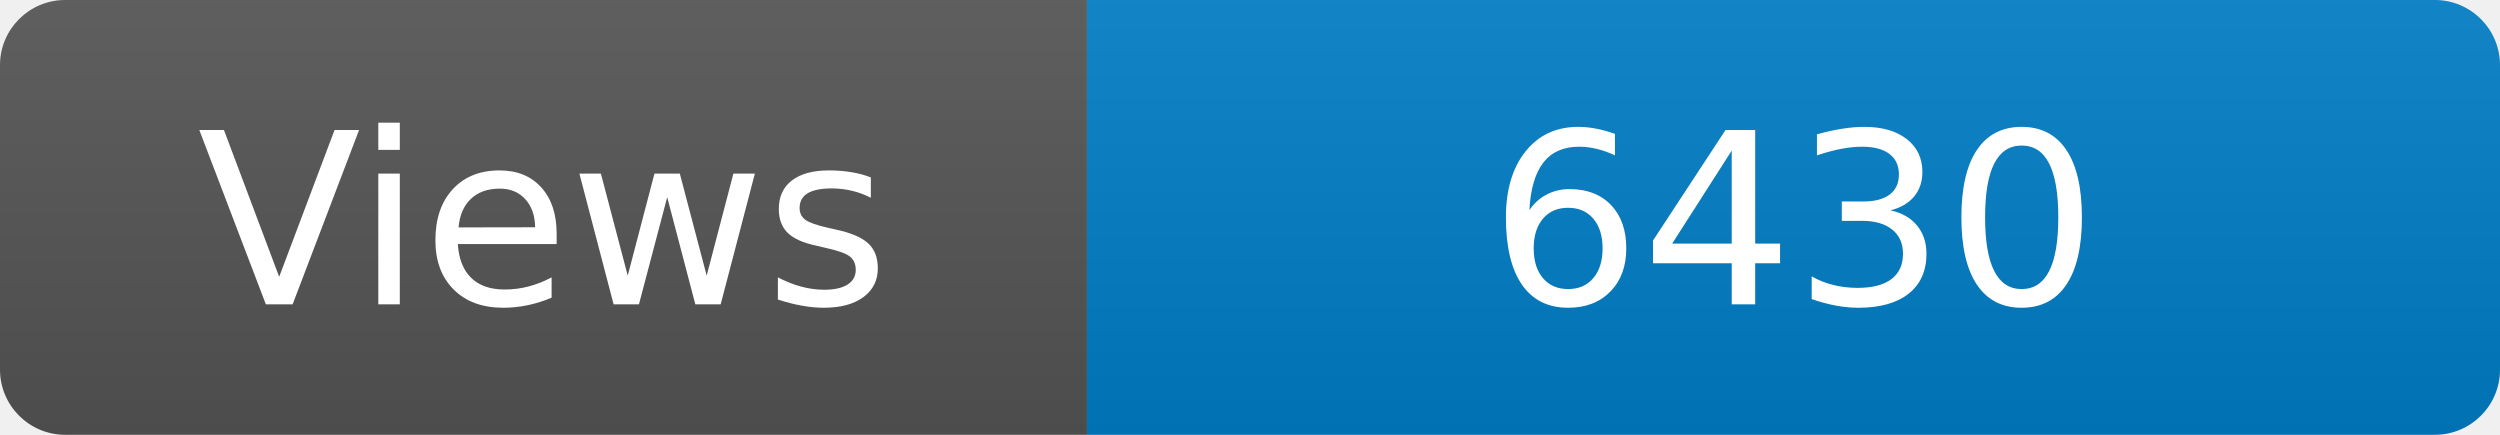
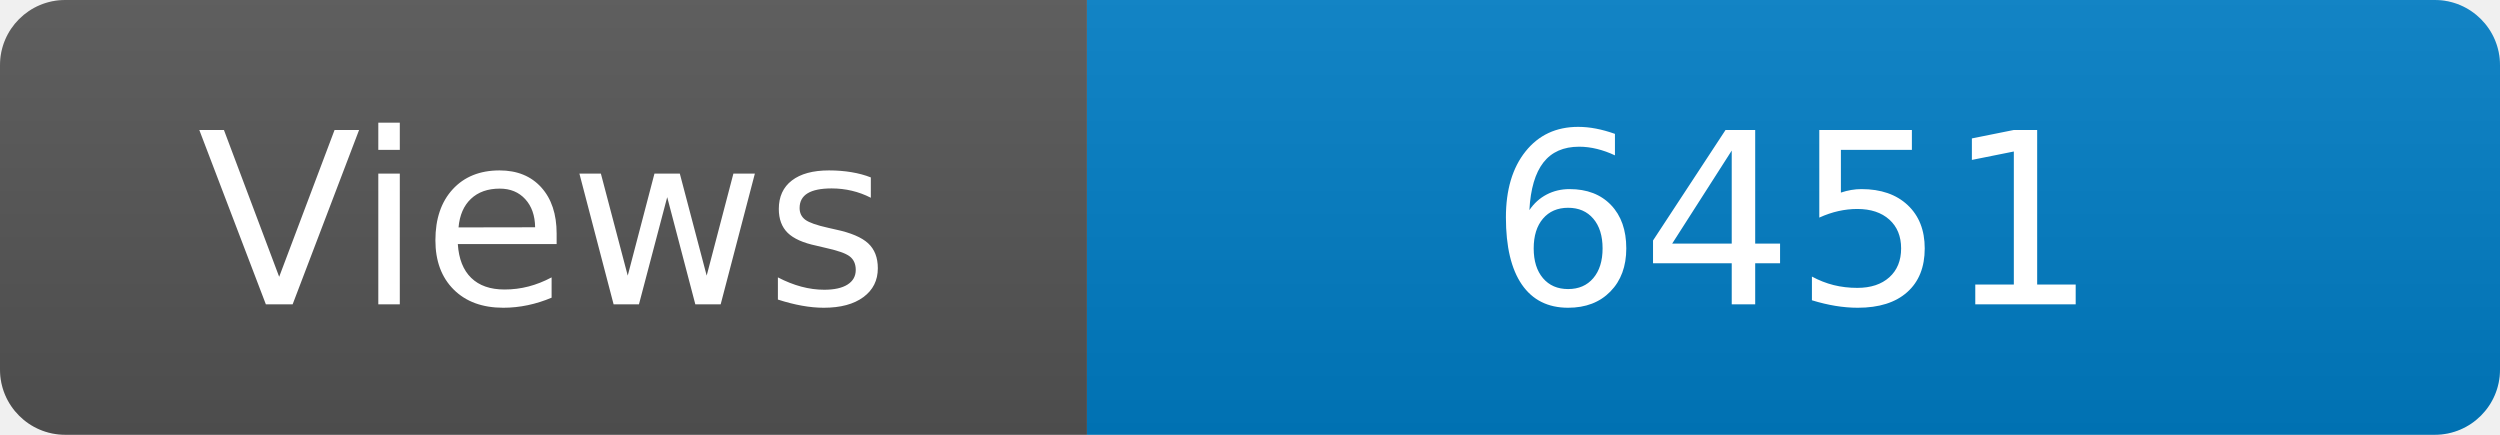
<svg xmlns="http://www.w3.org/2000/svg" width="115" height="20" role="img" aria-label="Maintained?: yes">
  <linearGradient id="s" x2="0" y2="100%">
    <stop offset="0" stop-color="#bbb" stop-opacity=".1" />
    <stop offset="1" stop-opacity=".1" />
  </linearGradient>
  <clipPath id="r">
    <rect width="115" height="20" rx="3" fill="#fff" />
  </clipPath>
  <g clip-path="url(#r)">
    <rect width="50" height="20" fill="#555" />
    <rect x="50" width="160" height="20" fill="#007ec6" />
    <rect width="115" height="20" fill="url(#s)" />
  </g>
  <g fill="#fff" text-anchor="middle" font-family="Verdana,Geneva,DejaVu Sans,sans-serif" font-size="110">
    <text x="250" y="140" transform="scale(.1)" fill="#fff">Views</text>
-     <text x="825" y="140" transform="scale(.1)" fill="#fff">6430</text>
+     <text x="825" y="140" transform="scale(.1)" fill="#fff">6451</text>
  </g>
</svg>
